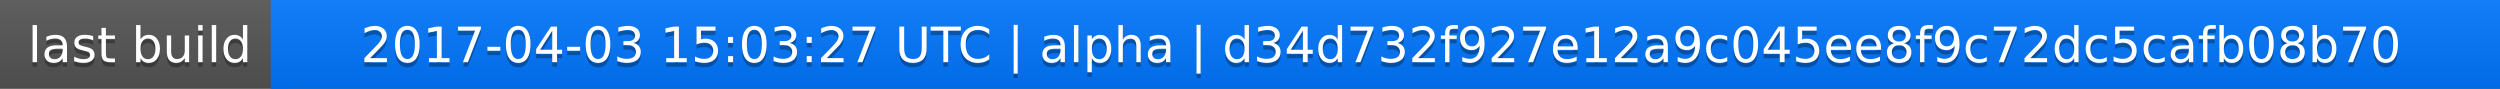
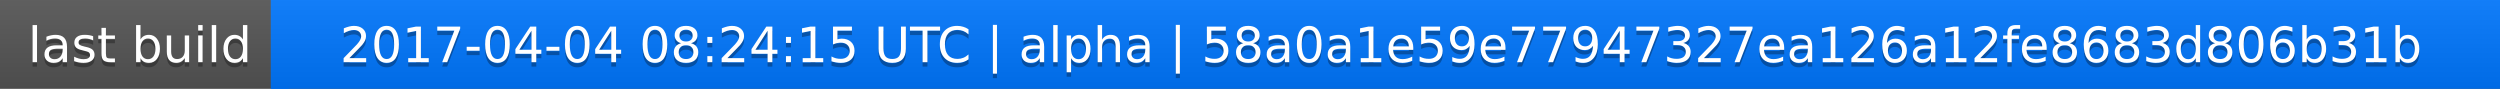
<svg xmlns="http://www.w3.org/2000/svg" width="563" height="20">
  <linearGradient id="a" x2="0" y2="100%">
    <stop offset="0" stop-color="#bbb" stop-opacity=".1" />
    <stop offset="1" stop-opacity=".1" />
  </linearGradient>
  <rect rx="0" width="563" height="20" fill="#555" />
  <rect rx="0" x="61" width="502" height="20" fill="#07f" />
  <path fill="#07f" d="M61 0h4v20h-4z" />
  <rect rx="0" width="563" height="20" fill="url(#a)" />
  <g fill="#fff" text-anchor="middle" font-family="DejaVu Sans,Verdana,Geneva,sans-serif" font-size="11">
    <text x="31.5" y="15" fill="#010101" fill-opacity=".3">last build</text>
    <text x="31.5" y="14">last build</text>
-     <text x="311" y="15" fill="#010101" fill-opacity=".3">2017-04-03 15:03:27 UTC | alpha | d34d732f927e12a9c045ee8f9c72dc5cafb08b70</text>
-     <text x="311" y="14">2017-04-03 15:03:27 UTC | alpha | d34d732f927e12a9c045ee8f9c72dc5cafb08b70</text>
+     <text x="311" y="15" fill="#010101" fill-opacity=".3">2017-04-04 08:24:15 UTC | alpha | 58a0a1e59e77947327ea126a12fe8683d806b31b</text>
+     <text x="311" y="14">2017-04-04 08:24:15 UTC | alpha | 58a0a1e59e77947327ea126a12fe8683d806b31b</text>
  </g>
</svg>
